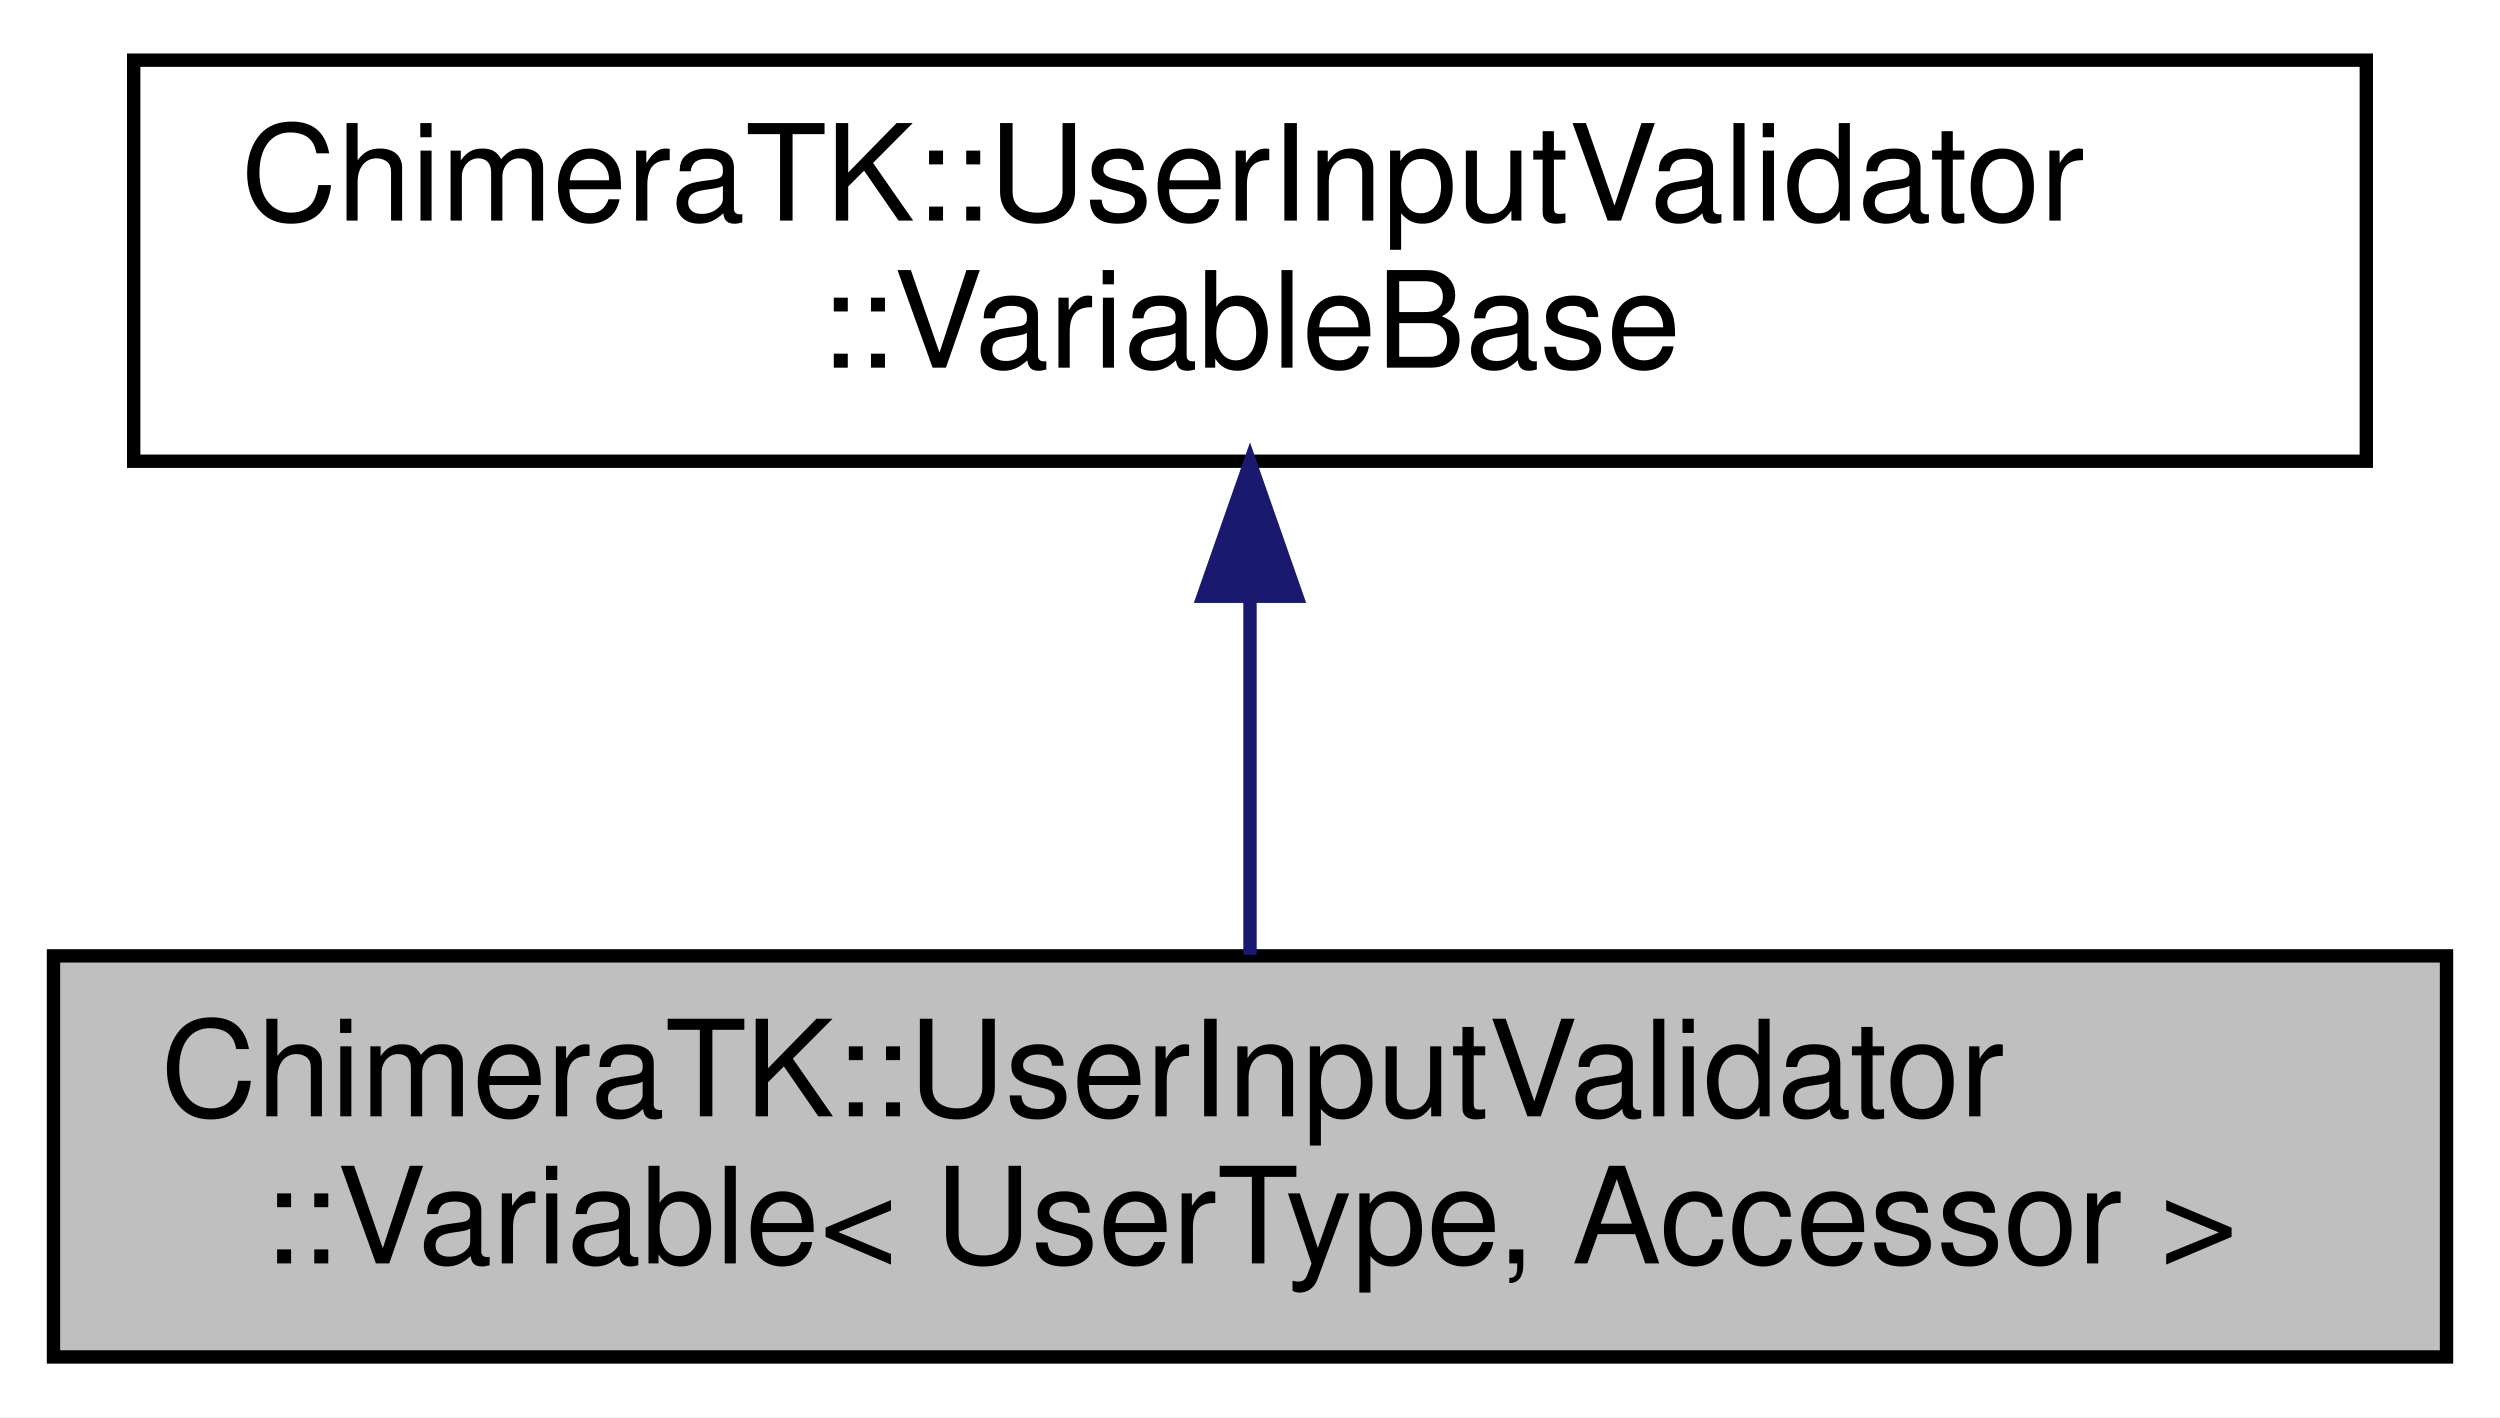
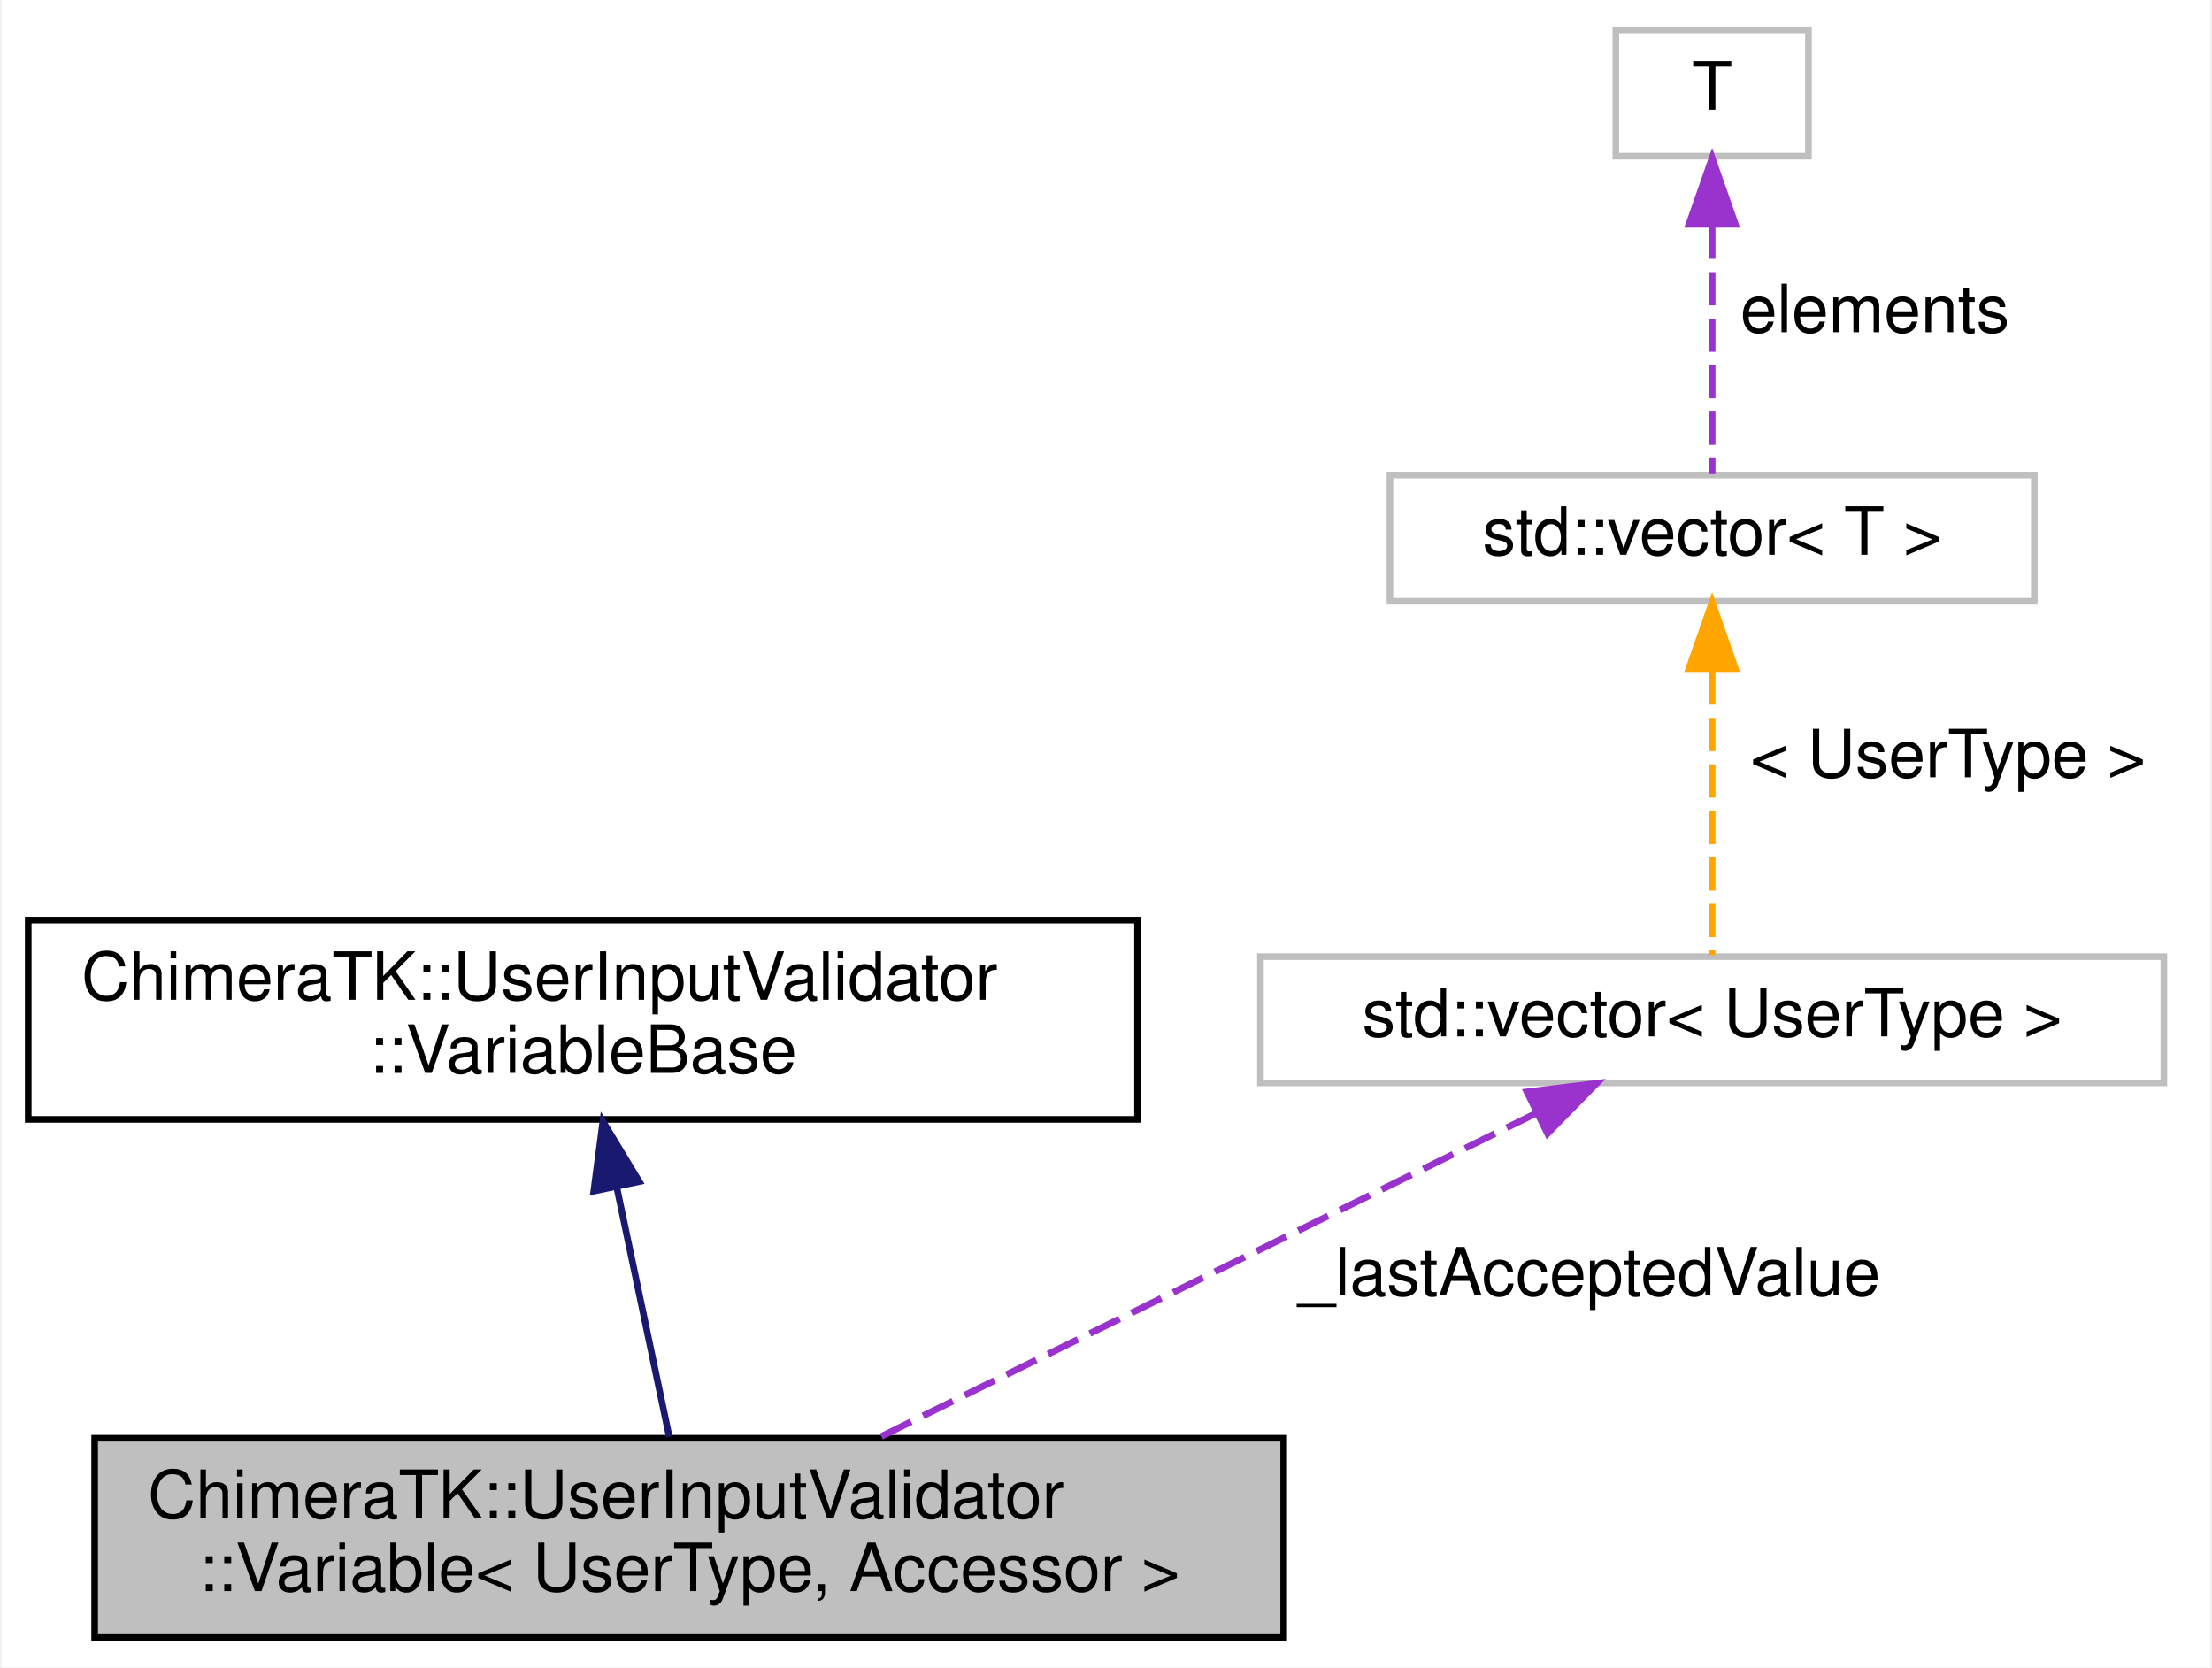
- <svg xmlns="http://www.w3.org/2000/svg" xmlns:xlink="http://www.w3.org/1999/xlink" width="187pt" height="106pt" viewBox="0.00 0.00 187.00 106.00">
-   <g id="graph0" class="graph" transform="scale(1 1) rotate(0) translate(4 102)">
-     <polygon fill="white" stroke="transparent" points="-4,4 -4,-102 183,-102 183,4 -4,4" />
+ <svg xmlns="http://www.w3.org/2000/svg" xmlns:xlink="http://www.w3.org/1999/xlink" width="333pt" height="251pt" viewBox="0.00 0.00 332.50 251.00">
+   <g id="graph0" class="graph" transform="scale(1 1) rotate(0) translate(4 247)">
+     <polygon fill="white" stroke="transparent" points="-4,4 -4,-247 328.5,-247 328.5,4 -4,4" />
    <g id="node1" class="node">
      <g id="a_node1">
        <a xlink:title=" ">
-           <polygon fill="#bfbfbf" stroke="black" points="0,-0.5 0,-30.5 179,-30.5 179,-0.5 0,-0.5" />
-           <text text-anchor="start" x="8" y="-18.5" font-family="Helvetica,sans-Serif" font-size="10.00">ChimeraTK::UserInputValidator</text>
-           <text text-anchor="middle" x="89.5" y="-7.5" font-family="Helvetica,sans-Serif" font-size="10.00">::Variable&lt; UserType, Accessor &gt;</text>
+           <polygon fill="#bfbfbf" stroke="black" points="10,-0.5 10,-30.5 189,-30.5 189,-0.5 10,-0.5" />
+           <text text-anchor="start" x="18" y="-18.5" font-family="Helvetica,sans-Serif" font-size="10.00">ChimeraTK::UserInputValidator</text>
+           <text text-anchor="middle" x="99.5" y="-7.5" font-family="Helvetica,sans-Serif" font-size="10.00">::Variable&lt; UserType, Accessor &gt;</text>
        </a>
      </g>
    </g>
    <g id="node2" class="node">
      <g id="a_node2">
        <a xlink:href="struct_chimera_t_k_1_1_user_input_validator_1_1_variable_base.html" target="_top" xlink:title=" ">
-           <polygon fill="white" stroke="black" points="6,-67.5 6,-97.5 173,-97.5 173,-67.5 6,-67.5" />
-           <text text-anchor="start" x="14" y="-85.5" font-family="Helvetica,sans-Serif" font-size="10.00">ChimeraTK::UserInputValidator</text>
-           <text text-anchor="middle" x="89.5" y="-74.5" font-family="Helvetica,sans-Serif" font-size="10.00">::VariableBase</text>
+           <polygon fill="white" stroke="black" points="0,-78.5 0,-108.5 167,-108.5 167,-78.5 0,-78.5" />
+           <text text-anchor="start" x="8" y="-96.5" font-family="Helvetica,sans-Serif" font-size="10.00">ChimeraTK::UserInputValidator</text>
+           <text text-anchor="middle" x="83.5" y="-85.5" font-family="Helvetica,sans-Serif" font-size="10.00">::VariableBase</text>
        </a>
      </g>
    </g>
    <g id="edge1" class="edge">
-       <path fill="none" stroke="midnightblue" d="M89.5,-57.11C89.5,-48.15 89.5,-38.32 89.5,-30.58" />
-       <polygon fill="midnightblue" stroke="midnightblue" points="86,-57.4 89.5,-67.4 93,-57.4 86,-57.4" />
+       <path fill="none" stroke="midnightblue" d="M88.64,-68.09C91.24,-55.76 94.3,-41.22 96.5,-30.73" />
+       <polygon fill="midnightblue" stroke="midnightblue" points="85.14,-67.7 86.51,-78.2 91.99,-69.14 85.14,-67.7" />
+     </g>
+     <g id="node3" class="node">
+       <g id="a_node3">
+         <a xlink:title=" ">
+           <polygon fill="white" stroke="#bfbfbf" points="185.5,-84 185.5,-103 321.5,-103 321.5,-84 185.5,-84" />
+           <text text-anchor="middle" x="253.5" y="-91" font-family="Helvetica,sans-Serif" font-size="10.00">std::vector&lt; UserType &gt;</text>
+         </a>
+       </g>
+     </g>
+     <g id="edge2" class="edge">
+       <path fill="none" stroke="#9a32cd" stroke-dasharray="5,2" d="M227.07,-79.46C199.49,-65.85 156.38,-44.57 128.03,-30.58" />
+       <polygon fill="#9a32cd" stroke="#9a32cd" points="225.62,-82.64 236.13,-83.93 228.72,-76.37 225.62,-82.64" />
+       <text text-anchor="middle" x="235" y="-52" font-family="Helvetica,sans-Serif" font-size="10.00"> _lastAcceptedValue</text>
+     </g>
+     <g id="node4" class="node">
+       <g id="a_node4">
+         <a xlink:title=" ">
+           <polygon fill="white" stroke="#bfbfbf" points="205,-156.5 205,-175.5 302,-175.5 302,-156.5 205,-156.5" />
+           <text text-anchor="middle" x="253.5" y="-163.5" font-family="Helvetica,sans-Serif" font-size="10.00">std::vector&lt; T &gt;</text>
+         </a>
+       </g>
+     </g>
+     <g id="edge3" class="edge">
+       <path fill="none" stroke="orange" stroke-dasharray="5,2" d="M253.5,-145.94C253.5,-132.03 253.5,-113.82 253.5,-103.22" />
+       <polygon fill="orange" stroke="orange" points="250,-146.36 253.5,-156.36 257,-146.36 250,-146.36" />
+       <text text-anchor="middle" x="289" y="-130" font-family="Helvetica,sans-Serif" font-size="10.00"> &lt; UserType &gt;</text>
+     </g>
+     <g id="node5" class="node">
+       <g id="a_node5">
+         <a xlink:title=" ">
+           <polygon fill="white" stroke="#bfbfbf" points="239,-223.5 239,-242.5 268,-242.5 268,-223.5 239,-223.5" />
+           <text text-anchor="middle" x="253.5" y="-230.5" font-family="Helvetica,sans-Serif" font-size="10.00">T</text>
+         </a>
+       </g>
+     </g>
+     <g id="edge4" class="edge">
+       <path fill="none" stroke="#9a32cd" stroke-dasharray="5,2" d="M253.5,-213.04C253.5,-200.67 253.5,-185.12 253.5,-175.63" />
+       <polygon fill="#9a32cd" stroke="#9a32cd" points="250,-213.23 253.5,-223.23 257,-213.23 250,-213.23" />
+       <text text-anchor="middle" x="278" y="-197" font-family="Helvetica,sans-Serif" font-size="10.00"> elements</text>
    </g>
  </g>
</svg>
